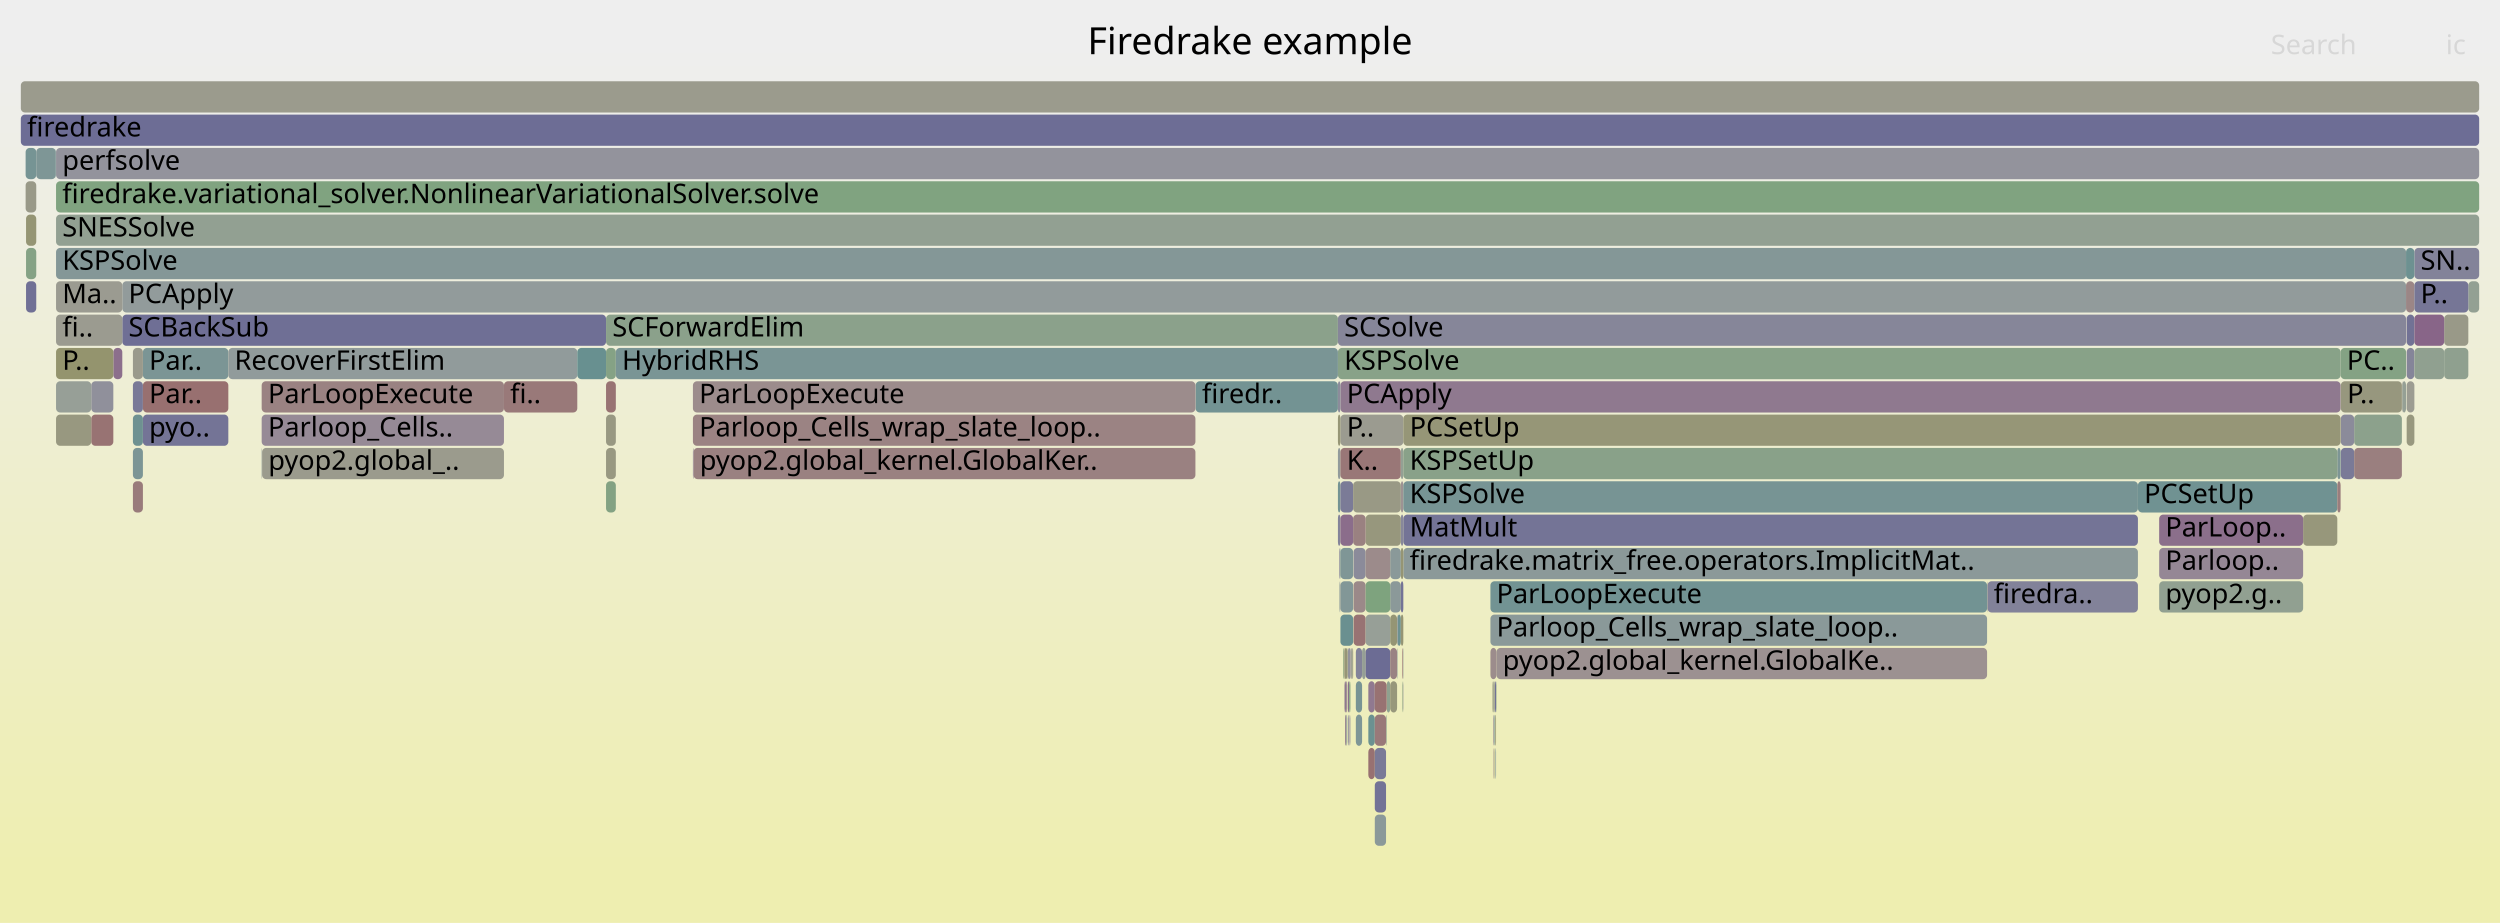
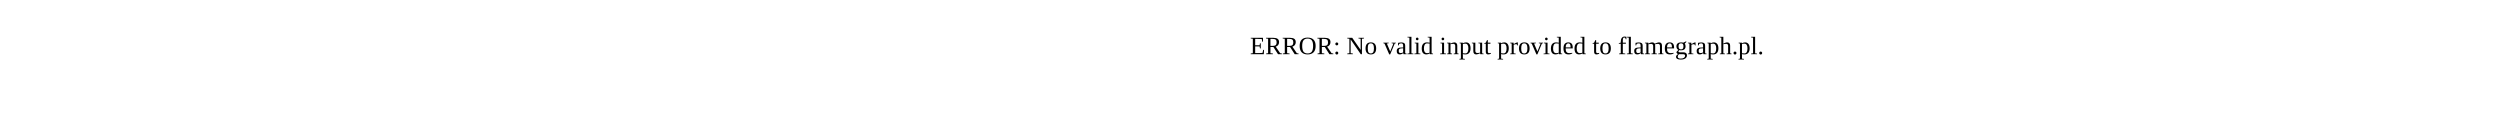
- <svg xmlns="http://www.w3.org/2000/svg" version="1.1" width="1200" height="443" viewBox="0 0 1200 443">
-   <defs>
-     <linearGradient id="background" y1="0" y2="1" x1="0" x2="0">
-       <stop stop-color="#eeeeee" offset="5%" />
-       <stop stop-color="#eeeeb0" offset="95%" />
-     </linearGradient>
-   </defs>
-   <style type="text/css">
- 	text { font-family:Verdana; font-size:13px; fill:rgb(0,0,0); }
- 	#search, #ignorecase { opacity:0.1; cursor:pointer; }
- 	#search:hover, #search.show, #ignorecase:hover, #ignorecase.show { opacity:1; }
- 	#subtitle { text-anchor:middle; font-color:rgb(160,160,160); }
- 	#title { text-anchor:middle; font-size:18px}
- 	#unzoom { cursor:pointer; }
- 	#frames &gt; *:hover { stroke:black; stroke-width:0.5; cursor:pointer; }
- 	.hide { display:none; }
- 	.parent { opacity:0.5; }
- </style>
-   <rect x="0.0" y="0" width="1200.0" height="443.0" fill="url(#background)" />
-   <text id="title" x="600.00" y="26">Firedrake example</text>
-   <text id="details" x="10.00" y="425"> </text>
-   <text id="unzoom" x="10.00" y="26" class="hide">Reset Zoom</text>
-   <text id="search" x="1090.00" y="26">Search</text>
-   <text id="ignorecase" x="1174.00" y="26">ic</text>
-   <text id="matched" x="1090.00" y="425"> </text>
-   <g id="frames">
-     <g>
-       <rect x="12.3" y="71" width="5.1" height="15.0" fill="rgb(117.709,147.554,147.554)" rx="2" ry="2" />
-       <text x="15.31" y="81.5" />
-     </g>
-     <g>
-       <rect x="673.4" y="311" width="0.2" height="15.0" fill="rgb(141.039,153.603,153.603)" rx="2" ry="2" />
-       <text x="676.40" y="321.5" />
-     </g>
-     <g>
-       <rect x="1036.4" y="263" width="69.1" height="15.0" fill="rgb(149.183,135.406,149.183)" rx="2" ry="2" />
-       <text x="1039.37" y="273.5">Parloop..</text>
-     </g>
-     <g>
-       <rect x="290.9" y="183" width="4.7" height="15.0" fill="rgb(152.407,115.122,115.122)" rx="2" ry="2" />
-       <text x="293.93" y="193.5" />
-     </g>
-     <g>
-       <rect x="656.8" y="327" width="3.1" height="15.0" fill="rgb(143.543,120.955,143.543)" rx="2" ry="2" />
-       <text x="659.84" y="337.5" />
-     </g>
-     <g>
-       <rect x="655.5" y="247" width="16.9" height="15.0" fill="rgb(151.269,151.269,125.38)" rx="2" ry="2" />
-       <text x="658.47" y="257.5" />
-     </g>
-     <g>
-       <rect x="43.8" y="183" width="10.6" height="15.0" fill="rgb(143.761,143.761,155.244)" rx="2" ry="2" />
-       <text x="46.82" y="193.5" />
-     </g>
-     <g>
-       <rect x="953.8" y="279" width="0.2" height="15.0" fill="rgb(152.271,152.271,130.234)" rx="2" ry="2" />
-       <text x="956.84" y="289.5" />
-     </g>
-     <g>
-       <rect x="573.9" y="183" width="68.3" height="15.0" fill="rgb(115.023,146.858,146.858)" rx="2" ry="2" />
-       <text x="576.95" y="193.5">firedr..</text>
-     </g>
-     <g>
-       <rect x="648.6" y="311" width="0.2" height="15.0" fill="rgb(152.735,117.634,117.634)" rx="2" ry="2" />
-       <text x="651.62" y="321.5" />
-     </g>
-     <g>
-       <rect x="673.6" y="263" width="352.6" height="15.0" fill="rgb(139.35,153.165,153.165)" rx="2" ry="2" />
-       <text x="676.64" y="273.5">firedrake.matrix_free.operators.ImplicitMat..</text>
-     </g>
-     <g>
-       <rect x="1123.6" y="215" width="6.4" height="15.0" fill="rgb(122.412,122.412,151.112)" rx="2" ry="2" />
-       <text x="1126.64" y="225.5" />
-     </g>
-     <g>
-       <rect x="718.1" y="327" width="0.2" height="15.0" fill="rgb(140.395,160.866,140.395)" rx="2" ry="2" />
-       <text x="721.15" y="337.5" />
-     </g>
-     <g>
-       <rect x="716.4" y="327" width="0.2" height="15.0" fill="rgb(150.509,150.509,121.696)" rx="2" ry="2" />
-       <text x="719.42" y="337.5" />
-     </g>
-     <g>
-       <rect x="649.2" y="311" width="0.3" height="15.0" fill="rgb(152.073,112.557,112.557)" rx="2" ry="2" />
-       <text x="652.24" y="321.5" />
-     </g>
-     <g>
-       <rect x="644.7" y="311" width="0.3" height="15.0" fill="rgb(126.854,163.07,126.854)" rx="2" ry="2" />
-       <text x="647.66" y="321.5" />
-     </g>
-     <g>
-       <rect x="642.2" y="215" width="1.2" height="15.0" fill="rgb(145.744,154.823,154.823)" rx="2" ry="2" />
-       <text x="645.21" y="225.5" />
-     </g>
-     <g>
-       <rect x="26.8" y="71" width="0.1" height="15.0" fill="rgb(125.18,163.343,125.18)" rx="2" ry="2" />
-       <text x="29.79" y="81.5" />
-     </g>
-     <g>
-       <rect x="1184.8" y="135" width="5.2" height="15.0" fill="rgb(146.544,159.865,146.544)" rx="2" ry="2" />
-       <text x="1187.79" y="145.5" />
-     </g>
-     <g>
-       <rect x="717.7" y="359" width="0.2" height="15.0" fill="rgb(117.358,147.463,147.463)" rx="2" ry="2" />
-       <text x="720.71" y="369.5" />
-     </g>
-     <g>
-       <rect x="653.8" y="311" width="1.7" height="15.0" fill="rgb(149.121,159.445,149.121)" rx="2" ry="2" />
-       <text x="656.79" y="321.5" />
-     </g>
-     <g>
-       <rect x="642.2" y="231" width="1.2" height="15.0" fill="rgb(116.233,147.172,147.172)" rx="2" ry="2" />
-       <text x="645.21" y="241.5" />
-     </g>
-     <g>
-       <rect x="643.3" y="279" width="0.1" height="15.0" fill="rgb(136.706,136.706,153.879)" rx="2" ry="2" />
-       <text x="646.32" y="289.5" />
-     </g>
-     <g>
-       <rect x="58.7" y="151" width="232.2" height="15.0" fill="rgb(111.482,111.482,148.996)" rx="2" ry="2" />
-       <text x="61.68" y="161.5">SCBackSub</text>
-     </g>
-     <g>
-       <rect x="1155.2" y="151" width="3.7" height="15.0" fill="rgb(113.822,113.822,149.449)" rx="2" ry="2" />
-       <text x="1158.23" y="161.5" />
-     </g>
-     <g>
-       <rect x="649.5" y="247" width="6.0" height="15.0" fill="rgb(154.165,128.602,128.602)" rx="2" ry="2" />
-       <text x="652.55" y="257.5" />
-     </g>
-     <g>
-       <rect x="643.2" y="263" width="0.2" height="15.0" fill="rgb(114.162,146.635,146.635)" rx="2" ry="2" />
-       <text x="646.20" y="273.5" />
-     </g>
-     <g>
-       <rect x="1130.0" y="215" width="22.9" height="15.0" fill="rgb(153.945,126.913,126.913)" rx="2" ry="2" />
-       <text x="1132.98" y="225.5" />
-     </g>
-     <g>
-       <rect x="125.6" y="183" width="116.3" height="15.0" fill="rgb(154.321,129.793,129.793)" rx="2" ry="2" />
-       <text x="128.64" y="193.5">ParLoopExecute</text>
-     </g>
-     <g>
-       <rect x="332.6" y="199" width="241.2" height="15.0" fill="rgb(154.54,131.472,131.472)" rx="2" ry="2" />
-       <text x="335.61" y="209.5">Parloop_Cells_wrap_slate_loop..</text>
-     </g>
-     <g>
-       <rect x="26.9" y="151" width="31.8" height="15.0" fill="rgb(155.025,155.025,143.584)" rx="2" ry="2" />
-       <text x="29.91" y="161.5">fi..</text>
-     </g>
-     <g>
-       <rect x="642.9" y="279" width="0.2" height="15.0" fill="rgb(142.192,153.902,153.902)" rx="2" ry="2" />
-       <text x="645.94" y="289.5" />
-     </g>
-     <g>
-       <rect x="1173.2" y="167" width="11.6" height="15.0" fill="rgb(143.417,160.374,143.417)" rx="2" ry="2" />
-       <text x="1176.16" y="177.5" />
-     </g>
-     <g>
-       <rect x="655.5" y="311" width="11.8" height="15.0" fill="rgb(108.483,108.483,148.416)" rx="2" ry="2" />
-       <text x="658.47" y="321.5" />
-     </g>
-     <g>
-       <rect x="647.0" y="327" width="0.6" height="15.0" fill="rgb(139.712,111.137,139.712)" rx="2" ry="2" />
-       <text x="650.04" y="337.5" />
-     </g>
-     <g>
-       <rect x="26.9" y="87" width="1163.1" height="15.0" fill="rgb(128.161,162.857,128.161)" rx="2" ry="2" />
-       <text x="29.91" y="97.5">firedrake.variational_solver.NonlinearVariationalSolver.solve</text>
-     </g>
-     <g>
-       <rect x="656.8" y="343" width="3.1" height="15.0" fill="rgb(107.446,144.893,144.893)" rx="2" ry="2" />
-       <text x="659.84" y="353.5" />
-     </g>
-     <g>
-       <rect x="643.4" y="199" width="30.2" height="15.0" fill="rgb(155.136,155.136,144.121)" rx="2" ry="2" />
-       <text x="646.45" y="209.5">P..</text>
-     </g>
-     <g>
-       <rect x="1155.2" y="167" width="3.7" height="15.0" fill="rgb(133.058,133.058,153.173)" rx="2" ry="2" />
-       <text x="1158.23" y="177.5" />
-     </g>
-     <g>
-       <rect x="667.3" y="279" width="5.1" height="15.0" fill="rgb(139.445,153.189,153.189)" rx="2" ry="2" />
-       <text x="670.30" y="289.5" />
-     </g>
-     <g>
-       <rect x="643.4" y="231" width="6.1" height="15.0" fill="rgb(123.304,123.304,151.285)" rx="2" ry="2" />
-       <text x="646.45" y="241.5" />
-     </g>
-     <g>
-       <rect x="1105.5" y="247" width="16.4" height="15.0" fill="rgb(150.874,150.874,123.468)" rx="2" ry="2" />
-       <text x="1108.50" y="257.5" />
-     </g>
-     <g>
-       <rect x="648.8" y="311" width="0.2" height="15.0" fill="rgb(129.932,162.569,129.932)" rx="2" ry="2" />
-       <text x="651.76" y="321.5" />
-     </g>
-     <g>
-       <rect x="17.4" y="71" width="9.4" height="15.0" fill="rgb(126.152,149.743,149.743)" rx="2" ry="2" />
-       <text x="20.42" y="81.5" />
-     </g>
-     <g>
-       <rect x="332.9" y="215" width="240.9" height="15.0" fill="rgb(154.186,128.756,128.756)" rx="2" ry="2" />
-       <text x="335.89" y="225.5">pyop2.global_kernel.GlobalKer..</text>
-     </g>
-     <g>
-       <rect x="659.9" y="375" width="5.4" height="15.0" fill="rgb(115.435,115.435,149.762)" rx="2" ry="2" />
-       <text x="662.86" y="385.5" />
-     </g>
-     <g>
-       <rect x="649.7" y="295" width="5.8" height="15.0" fill="rgb(152.379,114.909,114.909)" rx="2" ry="2" />
-       <text x="652.74" y="305.5" />
-     </g>
-     <g>
-       <rect x="68.6" y="199" width="41.0" height="15.0" fill="rgb(116.003,116.003,149.872)" rx="2" ry="2" />
-       <text x="71.55" y="209.5">pyo..</text>
-     </g>
-     <g>
-       <rect x="645.0" y="311" width="0.4" height="15.0" fill="rgb(150.238,150.238,120.383)" rx="2" ry="2" />
-       <text x="647.96" y="321.5" />
-     </g>
-     <g>
-       <rect x="665.6" y="327" width="1.7" height="15.0" fill="rgb(142.598,160.507,142.598)" rx="2" ry="2" />
-       <text x="668.64" y="337.5" />
-     </g>
-     <g>
-       <rect x="646.7" y="311" width="0.3" height="15.0" fill="rgb(153.689,153.689,137.108)" rx="2" ry="2" />
-       <text x="649.70" y="321.5" />
-     </g>
-     <g>
-       <rect x="642.2" y="247" width="1.2" height="15.0" fill="rgb(130.527,130.527,152.683)" rx="2" ry="2" />
-       <text x="645.21" y="257.5" />
-     </g>
-     <g>
-       <rect x="673.3" y="327" width="0.1" height="15.0" fill="rgb(149.899,149.899,118.742)" rx="2" ry="2" />
-       <text x="676.27" y="337.5" />
-     </g>
-     <g>
-       <rect x="647.0" y="311" width="1.2" height="15.0" fill="rgb(147.109,147.109,155.892)" rx="2" ry="2" />
-       <text x="650.04" y="321.5" />
-     </g>
-     <g>
-       <rect x="54.4" y="167" width="4.3" height="15.0" fill="rgb(139.724,111.169,139.724)" rx="2" ry="2" />
-       <text x="57.38" y="177.5" />
-     </g>
-     <g>
-       <rect x="643.4" y="263" width="6.1" height="15.0" fill="rgb(127.195,150.014,150.014)" rx="2" ry="2" />
-       <text x="646.45" y="273.5" />
-     </g>
-     <g>
-       <rect x="716.9" y="359" width="0.2" height="15.0" fill="rgb(155.412,138.157,138.157)" rx="2" ry="2" />
-       <text x="719.93" y="369.5" />
-     </g>
-     <g>
-       <rect x="667.3" y="327" width="3.3" height="15.0" fill="rgb(150.794,150.794,123.077)" rx="2" ry="2" />
-       <text x="670.30" y="337.5" />
-     </g>
-     <g>
-       <rect x="642.2" y="167" width="481.3" height="15.0" fill="rgb(136.447,161.509,136.447)" rx="2" ry="2" />
-       <text x="645.21" y="177.5">KSPSolve</text>
-     </g>
-     <g>
-       <rect x="649.5" y="231" width="22.9" height="15.0" fill="rgb(152.83,152.83,132.948)" rx="2" ry="2" />
-       <text x="652.55" y="241.5" />
-     </g>
-     <g>
-       <rect x="646.6" y="343" width="0.1" height="15.0" fill="rgb(148.696,148.696,112.91)" rx="2" ry="2" />
-       <text x="649.57" y="353.5" />
-     </g>
-     <g>
-       <rect x="1155.2" y="199" width="3.7" height="15.0" fill="rgb(151.685,151.685,127.397)" rx="2" ry="2" />
-       <text x="1158.23" y="209.5" />
-     </g>
-     <g>
-       <rect x="1026.2" y="231" width="95.7" height="15.0" fill="rgb(111.817,146.027,146.027)" rx="2" ry="2" />
-       <text x="1029.18" y="241.5">PCSetUp</text>
-     </g>
-     <g>
-       <rect x="645.4" y="327" width="0.7" height="15.0" fill="rgb(142.874,119.241,142.874)" rx="2" ry="2" />
-       <text x="648.42" y="337.5" />
-     </g>
-     <g>
-       <rect x="12.3" y="87" width="5.1" height="15.0" fill="rgb(153.395,153.395,135.685)" rx="2" ry="2" />
-       <text x="15.31" y="97.5" />
-     </g>
-     <g>
-       <rect x="647.8" y="343" width="0.3" height="15.0" fill="rgb(145.182,145.182,155.519)" rx="2" ry="2" />
-       <text x="650.82" y="353.5" />
-     </g>
-     <g>
-       <rect x="1130.0" y="199" width="22.9" height="15.0" fill="rgb(140.034,160.925,140.034)" rx="2" ry="2" />
-       <text x="1132.98" y="209.5" />
-     </g>
-     <g>
-       <rect x="649.0" y="311" width="0.2" height="15.0" fill="rgb(134.772,161.781,134.772)" rx="2" ry="2" />
-       <text x="652.00" y="321.5" />
-     </g>
-     <g>
-       <rect x="1123.6" y="199" width="6.4" height="15.0" fill="rgb(138.826,138.826,154.289)" rx="2" ry="2" />
-       <text x="1126.64" y="209.5" />
-     </g>
-     <g>
-       <rect x="656.8" y="359" width="3.1" height="15.0" fill="rgb(152.142,113.087,113.087)" rx="2" ry="2" />
-       <text x="659.84" y="369.5" />
-     </g>
-     <g>
-       <rect x="643.4" y="183" width="480.1" height="15.0" fill="rgb(143.485,120.805,143.485)" rx="2" ry="2" />
-       <text x="646.45" y="193.5">PCApply</text>
-     </g>
-     <g>
-       <rect x="290.9" y="167" width="4.7" height="15.0" fill="rgb(133.019,162.067,133.019)" rx="2" ry="2" />
-       <text x="293.93" y="177.5" />
-     </g>
-     <g>
-       <rect x="667.3" y="263" width="5.1" height="15.0" fill="rgb(137.6,152.711,152.711)" rx="2" ry="2" />
-       <text x="670.30" y="273.5" />
-     </g>
-     <g>
-       <rect x="718.3" y="311" width="235.5" height="15.0" fill="rgb(156.293,144.915,144.915)" rx="2" ry="2" />
-       <text x="721.30" y="321.5">pyop2.global_kernel.GlobalKe..</text>
-     </g>
-     <g>
-       <rect x="717.6" y="343" width="0.3" height="15.0" fill="rgb(149.222,149.222,115.463)" rx="2" ry="2" />
-       <text x="720.56" y="353.5" />
-     </g>
-     <g>
-       <rect x="68.6" y="167" width="41.0" height="15.0" fill="rgb(122.674,148.841,148.841)" rx="2" ry="2" />
-       <text x="71.55" y="177.5">Par..</text>
-     </g>
-     <g>
-       <rect x="717.6" y="327" width="0.5" height="15.0" fill="rgb(113.312,113.312,149.351)" rx="2" ry="2" />
-       <text x="720.56" y="337.5" />
-     </g>
-     <g>
-       <rect x="672.4" y="263" width="1.2" height="15.0" fill="rgb(149.309,149.309,115.884)" rx="2" ry="2" />
-       <text x="675.41" y="273.5" />
-     </g>
-     <g>
-       <rect x="1152.9" y="183" width="0.2" height="15.0" fill="rgb(155.875,141.708,141.708)" rx="2" ry="2" />
-       <text x="1155.94" y="193.5" />
-     </g>
-     <g>
-       <rect x="1123.6" y="183" width="29.3" height="15.0" fill="rgb(151.366,151.366,125.85)" rx="2" ry="2" />
-       <text x="1126.64" y="193.5">P..</text>
-     </g>
-     <g>
-       <rect x="649.7" y="263" width="5.8" height="15.0" fill="rgb(138.665,138.665,154.258)" rx="2" ry="2" />
-       <text x="652.74" y="273.5" />
-     </g>
-     <g>
-       <rect x="58.7" y="135" width="1096.2" height="15.0" fill="rgb(146.076,154.909,154.909)" rx="2" ry="2" />
-       <text x="61.68" y="145.5">PCApply</text>
-     </g>
-     <g>
-       <rect x="954.0" y="279" width="72.2" height="15.0" fill="rgb(129.583,129.583,152.5)" rx="2" ry="2" />
-       <text x="956.97" y="289.5">firedra..</text>
-     </g>
-     <g>
-       <rect x="332.6" y="215" width="0.3" height="15.0" fill="rgb(146.278,127.962,146.278)" rx="2" ry="2" />
-       <text x="335.61" y="225.5" />
-     </g>
-     <g>
-       <rect x="667.3" y="295" width="3.3" height="15.0" fill="rgb(149.373,149.373,116.191)" rx="2" ry="2" />
-       <text x="670.30" y="305.5" />
-     </g>
-     <g>
-       <rect x="647.2" y="343" width="0.3" height="15.0" fill="rgb(113.163,113.163,149.322)" rx="2" ry="2" />
-       <text x="650.21" y="353.5" />
-     </g>
-     <g>
-       <rect x="290.9" y="151" width="351.3" height="15.0" fill="rgb(139.318,161.041,139.318)" rx="2" ry="2" />
-       <text x="293.93" y="161.5">SCForwardElim</text>
-     </g>
-     <g>
-       <rect x="648.1" y="343" width="0.1" height="15.0" fill="rgb(143.114,143.114,155.119)" rx="2" ry="2" />
-       <text x="651.12" y="353.5" />
-     </g>
-     <g>
-       <rect x="647.5" y="343" width="0.1" height="15.0" fill="rgb(138.78,108.748,138.78)" rx="2" ry="2" />
-       <text x="650.50" y="353.5" />
-     </g>
-     <g>
-       <rect x="673.1" y="311" width="0.3" height="15.0" fill="rgb(152.377,114.888,114.888)" rx="2" ry="2" />
-       <text x="676.14" y="321.5" />
-     </g>
-     <g>
-       <rect x="643.2" y="279" width="0.1" height="15.0" fill="rgb(155.178,136.367,136.367)" rx="2" ry="2" />
-       <text x="646.20" y="289.5" />
-     </g>
-     <g>
-       <rect x="645.9" y="343" width="0.2" height="15.0" fill="rgb(131.48,162.317,131.48)" rx="2" ry="2" />
-       <text x="648.93" y="353.5" />
-     </g>
-     <g>
-       <rect x="715.4" y="311" width="2.9" height="15.0" fill="rgb(155.697,140.344,140.344)" rx="2" ry="2" />
-       <text x="718.35" y="321.5" />
-     </g>
-     <g>
-       <rect x="109.6" y="167" width="167.5" height="15.0" fill="rgb(145.332,154.716,154.716)" rx="2" ry="2" />
-       <text x="112.57" y="177.5">RecoverFirstElim</text>
-     </g>
-     <g>
-       <rect x="43.8" y="199" width="10.6" height="15.0" fill="rgb(152.354,114.714,114.714)" rx="2" ry="2" />
-       <text x="46.82" y="209.5" />
-     </g>
-     <g>
-       <rect x="715.4" y="279" width="238.4" height="15.0" fill="rgb(114.387,146.693,146.693)" rx="2" ry="2" />
-       <text x="718.35" y="289.5">ParLoopExecute</text>
-     </g>
-     <g>
-       <rect x="63.8" y="231" width="4.8" height="15.0" fill="rgb(153.37,122.507,122.507)" rx="2" ry="2" />
-       <text x="66.80" y="241.5" />
-     </g>
-     <g>
-       <rect x="672.4" y="231" width="1.2" height="15.0" fill="rgb(156.505,146.539,146.539)" rx="2" ry="2" />
-       <text x="675.41" y="241.5" />
-     </g>
-     <g>
-       <rect x="573.8" y="183" width="0.1" height="15.0" fill="rgb(156.799,148.79,148.79)" rx="2" ry="2" />
-       <text x="576.82" y="193.5" />
-     </g>
-     <g>
-       <rect x="716.8" y="343" width="0.3" height="15.0" fill="rgb(150.902,139.811,150.902)" rx="2" ry="2" />
-       <text x="719.79" y="353.5" />
-     </g>
-     <g>
-       <rect x="26.9" y="103" width="1163.1" height="15.0" fill="rgb(145.528,160.03,145.528)" rx="2" ry="2" />
-       <text x="29.91" y="113.5">SNESSolve</text>
-     </g>
-     <g>
-       <rect x="715.4" y="295" width="238.4" height="15.0" fill="rgb(137.623,152.717,152.717)" rx="2" ry="2" />
-       <text x="718.35" y="305.5">Parloop_Cells_wrap_slate_loop..</text>
-     </g>
-     <g>
-       <rect x="646.1" y="327" width="0.6" height="15.0" fill="rgb(156.156,143.865,143.865)" rx="2" ry="2" />
-       <text x="649.06" y="337.5" />
-     </g>
-     <g>
-       <rect x="670.6" y="311" width="0.2" height="15.0" fill="rgb(136.899,152.529,152.529)" rx="2" ry="2" />
-       <text x="673.62" y="321.5" />
-     </g>
-     <g>
-       <rect x="673.5" y="327" width="0.1" height="15.0" fill="rgb(125.82,125.82,151.772)" rx="2" ry="2" />
-       <text x="676.52" y="337.5" />
-     </g>
-     <g>
-       <rect x="717.2" y="359" width="0.2" height="15.0" fill="rgb(149.965,149.965,119.059)" rx="2" ry="2" />
-       <text x="720.24" y="369.5" />
-     </g>
-     <g>
-       <rect x="125.8" y="215" width="116.1" height="15.0" fill="rgb(154.542,154.542,141.241)" rx="2" ry="2" />
-       <text x="128.79" y="225.5">pyop2.global_..</text>
-     </g>
-     <g>
-       <rect x="650.8" y="327" width="3.0" height="15.0" fill="rgb(119.646,148.056,148.056)" rx="2" ry="2" />
-       <text x="653.76" y="337.5" />
-     </g>
-     <g>
-       <rect x="673.4" y="327" width="0.1" height="15.0" fill="rgb(153.869,153.869,137.981)" rx="2" ry="2" />
-       <text x="676.40" y="337.5" />
-     </g>
-     <g>
-       <rect x="1036.4" y="279" width="69.1" height="15.0" fill="rgb(145.336,160.062,145.336)" rx="2" ry="2" />
-       <text x="1039.37" y="289.5">pyop2.g..</text>
-     </g>
-     <g>
-       <rect x="1154.9" y="135" width="4.0" height="15.0" fill="rgb(154.907,134.289,134.289)" rx="2" ry="2" />
-       <text x="1157.91" y="145.5" />
-     </g>
-     <g>
-       <rect x="1155.1" y="151" width="0.1" height="15.0" fill="rgb(148.964,134.846,148.964)" rx="2" ry="2" />
-       <text x="1158.11" y="161.5" />
-     </g>
-     <g>
-       <rect x="648.4" y="311" width="0.2" height="15.0" fill="rgb(110.175,110.175,148.743)" rx="2" ry="2" />
-       <text x="651.39" y="321.5" />
-     </g>
-     <g>
-       <rect x="648.2" y="311" width="0.2" height="15.0" fill="rgb(156.453,146.138,146.138)" rx="2" ry="2" />
-       <text x="651.25" y="321.5" />
-     </g>
-     <g>
-       <rect x="717.1" y="343" width="0.3" height="15.0" fill="rgb(117.601,147.526,147.526)" rx="2" ry="2" />
-       <text x="720.09" y="353.5" />
-     </g>
-     <g>
-       <rect x="645.3" y="327" width="0.1" height="15.0" fill="rgb(154.219,154.219,139.676)" rx="2" ry="2" />
-       <text x="648.29" y="337.5" />
-     </g>
-     <g>
-       <rect x="670.8" y="295" width="1.6" height="15.0" fill="rgb(109.458,145.415,145.415)" rx="2" ry="2" />
-       <text x="673.76" y="305.5" />
-     </g>
-     <g>
-       <rect x="26.9" y="183" width="16.9" height="15.0" fill="rgb(150.546,159.213,150.546)" rx="2" ry="2" />
-       <text x="29.91" y="193.5" />
-     </g>
-     <g>
-       <rect x="10.0" y="55" width="1180.0" height="15.0" fill="rgb(109.161,109.161,148.547)" rx="2" ry="2" />
-       <text x="13.00" y="65.5">firedrake</text>
-     </g>
-     <g>
-       <rect x="642.2" y="151" width="512.7" height="15.0" fill="rgb(133.791,133.791,153.314)" rx="2" ry="2" />
-       <text x="645.21" y="161.5">SCSolve</text>
-     </g>
-     <g>
-       <rect x="672.4" y="295" width="1.2" height="15.0" fill="rgb(149.272,149.272,115.703)" rx="2" ry="2" />
-       <text x="675.41" y="305.5" />
-     </g>
-     <g>
-       <rect x="643.4" y="279" width="6.1" height="15.0" fill="rgb(130.258,150.808,150.808)" rx="2" ry="2" />
-       <text x="646.45" y="289.5" />
-     </g>
-     <g>
-       <rect x="672.4" y="279" width="1.2" height="15.0" fill="rgb(114.971,114.971,149.672)" rx="2" ry="2" />
-       <text x="675.41" y="289.5" />
-     </g>
-     <g>
-       <rect x="649.7" y="279" width="5.8" height="15.0" fill="rgb(155.201,136.538,136.538)" rx="2" ry="2" />
-       <text x="652.74" y="289.5" />
-     </g>
-     <g>
-       <rect x="642.2" y="183" width="1.2" height="15.0" fill="rgb(140.469,140.469,154.607)" rx="2" ry="2" />
-       <text x="645.21" y="193.5" />
-     </g>
-     <g>
-       <rect x="290.9" y="215" width="4.7" height="15.0" fill="rgb(151.945,151.945,128.657)" rx="2" ry="2" />
-       <text x="293.93" y="225.5" />
-     </g>
-     <g>
-       <rect x="643.1" y="279" width="0.1" height="15.0" fill="rgb(130.719,150.927,150.927)" rx="2" ry="2" />
-       <text x="646.07" y="289.5" />
-     </g>
-     <g>
-       <rect x="125.6" y="215" width="0.2" height="15.0" fill="rgb(141.205,153.646,153.646)" rx="2" ry="2" />
-       <text x="128.64" y="225.5" />
-     </g>
-     <g>
-       <rect x="1158.9" y="119" width="31.1" height="15.0" fill="rgb(130.705,130.705,152.717)" rx="2" ry="2" />
-       <text x="1161.88" y="129.5">SN..</text>
-     </g>
-     <g>
-       <rect x="650.8" y="311" width="3.0" height="15.0" fill="rgb(131.012,131.012,152.776)" rx="2" ry="2" />
-       <text x="653.76" y="321.5" />
-     </g>
-     <g>
-       <rect x="1173.2" y="151" width="11.6" height="15.0" fill="rgb(153.419,153.419,135.798)" rx="2" ry="2" />
-       <text x="1176.16" y="161.5" />
-     </g>
-     <g>
-       <rect x="655.5" y="263" width="11.8" height="15.0" fill="rgb(155.501,138.841,138.841)" rx="2" ry="2" />
-       <text x="658.47" y="273.5" />
-     </g>
-     <g>
-       <rect x="63.8" y="183" width="4.8" height="15.0" fill="rgb(121.196,121.196,150.877)" rx="2" ry="2" />
-       <text x="66.80" y="193.5" />
-     </g>
-     <g>
-       <rect x="670.6" y="295" width="0.2" height="15.0" fill="rgb(137.662,137.662,154.064)" rx="2" ry="2" />
-       <text x="673.62" y="305.5" />
-     </g>
-     <g>
-       <rect x="10.0" y="39" width="1180.0" height="15.0" fill="rgb(154.562,154.562,141.338)" rx="2" ry="2" />
-       <text x="13.00" y="49.5" />
-     </g>
-     <g>
-       <rect x="12.5" y="103" width="4.9" height="15.0" fill="rgb(149.407,149.407,116.355)" rx="2" ry="2" />
-       <text x="15.49" y="113.5" />
-     </g>
-     <g>
-       <rect x="673.6" y="247" width="352.6" height="15.0" fill="rgb(115.692,115.692,149.811)" rx="2" ry="2" />
-       <text x="676.64" y="257.5">MatMult</text>
-     </g>
-     <g>
-       <rect x="673.1" y="327" width="0.2" height="15.0" fill="rgb(133.423,162.001,133.423)" rx="2" ry="2" />
-       <text x="676.14" y="337.5" />
-     </g>
-     <g>
-       <rect x="645.4" y="311" width="1.3" height="15.0" fill="rgb(149.659,149.659,117.579)" rx="2" ry="2" />
-       <text x="648.42" y="321.5" />
-     </g>
-     <g>
-       <rect x="241.9" y="183" width="35.2" height="15.0" fill="rgb(153.122,120.602,120.602)" rx="2" ry="2" />
-       <text x="244.87" y="193.5">fi..</text>
-     </g>
-     <g>
-       <rect x="655.5" y="295" width="11.8" height="15.0" fill="rgb(150.978,159.143,150.978)" rx="2" ry="2" />
-       <text x="658.47" y="305.5" />
-     </g>
-     <g>
-       <rect x="1158.9" y="151" width="14.3" height="15.0" fill="rgb(135.597,100.592,135.597)" rx="2" ry="2" />
-       <text x="1161.88" y="161.5" />
-     </g>
-     <g>
-       <rect x="655.5" y="279" width="11.8" height="15.0" fill="rgb(126.436,163.138,126.436)" rx="2" ry="2" />
-       <text x="658.47" y="289.5" />
-     </g>
-     <g>
-       <rect x="659.9" y="327" width="5.7" height="15.0" fill="rgb(152.227,113.74,113.74)" rx="2" ry="2" />
-       <text x="662.86" y="337.5" />
-     </g>
-     <g>
-       <rect x="1158.9" y="135" width="25.9" height="15.0" fill="rgb(117.739,117.739,150.208)" rx="2" ry="2" />
-       <text x="1161.88" y="145.5">P..</text>
-     </g>
-     <g>
-       <rect x="63.8" y="167" width="4.8" height="15.0" fill="rgb(154.256,154.256,139.855)" rx="2" ry="2" />
-       <text x="66.80" y="177.5" />
-     </g>
-     <g>
-       <rect x="1153.1" y="183" width="1.8" height="15.0" fill="rgb(148.676,159.518,148.676)" rx="2" ry="2" />
-       <text x="1156.09" y="193.5" />
-     </g>
-     <g>
-       <rect x="63.8" y="199" width="4.8" height="15.0" fill="rgb(109.581,145.447,145.447)" rx="2" ry="2" />
-       <text x="66.80" y="209.5" />
-     </g>
-     <g>
-       <rect x="667.3" y="311" width="3.3" height="15.0" fill="rgb(154.485,131.051,131.051)" rx="2" ry="2" />
-       <text x="670.30" y="321.5" />
-     </g>
-     <g>
-       <rect x="717.4" y="327" width="0.2" height="15.0" fill="rgb(131.472,151.122,151.122)" rx="2" ry="2" />
-       <text x="720.40" y="337.5" />
-     </g>
-     <g>
-       <rect x="642.9" y="263" width="0.3" height="15.0" fill="rgb(123.489,123.489,151.321)" rx="2" ry="2" />
-       <text x="645.94" y="273.5" />
-     </g>
-     <g>
-       <rect x="125.6" y="199" width="116.3" height="15.0" fill="rgb(150.308,138.289,150.308)" rx="2" ry="2" />
-       <text x="128.64" y="209.5">Parloop_Cells..</text>
-     </g>
-     <g>
-       <rect x="1158.9" y="167" width="14.3" height="15.0" fill="rgb(143.619,160.341,143.619)" rx="2" ry="2" />
-       <text x="1161.88" y="177.5" />
-     </g>
-     <g>
-       <rect x="26.9" y="167" width="27.5" height="15.0" fill="rgb(148.195,148.195,110.482)" rx="2" ry="2" />
-       <text x="29.91" y="177.5">P..</text>
-     </g>
-     <g>
-       <rect x="1121.9" y="231" width="1.6" height="15.0" fill="rgb(153.703,125.06,125.06)" rx="2" ry="2" />
-       <text x="1124.86" y="241.5" />
-     </g>
-     <g>
-       <rect x="290.9" y="199" width="4.7" height="15.0" fill="rgb(152.175,152.175,129.77)" rx="2" ry="2" />
-       <text x="293.93" y="209.5" />
-     </g>
-     <g>
-       <rect x="26.9" y="135" width="31.8" height="15.0" fill="rgb(155.401,155.401,145.405)" rx="2" ry="2" />
-       <text x="29.91" y="145.5">Ma..</text>
-     </g>
-     <g>
-       <rect x="332.6" y="183" width="241.2" height="15.0" fill="rgb(155.599,139.594,139.594)" rx="2" ry="2" />
-       <text x="335.61" y="193.5">ParLoopExecute</text>
-     </g>
-     <g>
-       <rect x="716.6" y="327" width="0.2" height="15.0" fill="rgb(133.248,151.583,151.583)" rx="2" ry="2" />
-       <text x="719.56" y="337.5" />
-     </g>
-     <g>
-       <rect x="643.4" y="295" width="6.1" height="15.0" fill="rgb(105.712,144.444,144.444)" rx="2" ry="2" />
-       <text x="646.45" y="305.5" />
-     </g>
-     <g>
-       <rect x="643.4" y="215" width="29.0" height="15.0" fill="rgb(152.91,118.976,118.976)" rx="2" ry="2" />
-       <text x="646.45" y="225.5">K..</text>
-     </g>
-     <g>
-       <rect x="673.6" y="199" width="449.9" height="15.0" fill="rgb(149.992,149.992,119.192)" rx="2" ry="2" />
-       <text x="676.64" y="209.5">PCSetUp</text>
-     </g>
-     <g>
-       <rect x="1155.2" y="183" width="3.7" height="15.0" fill="rgb(155.508,155.508,145.924)" rx="2" ry="2" />
-       <text x="1158.23" y="193.5" />
-     </g>
-     <g>
-       <rect x="646.2" y="343" width="0.4" height="15.0" fill="rgb(140.4,153.437,153.437)" rx="2" ry="2" />
-       <text x="649.23" y="353.5" />
-     </g>
-     <g>
-       <rect x="277.1" y="167" width="13.8" height="15.0" fill="rgb(104.128,144.033,144.033)" rx="2" ry="2" />
-       <text x="280.12" y="177.5" />
-     </g>
-     <g>
-       <rect x="642.2" y="199" width="1.2" height="15.0" fill="rgb(149.81,149.81,118.308)" rx="2" ry="2" />
-       <text x="645.21" y="209.5" />
-     </g>
-     <g>
-       <rect x="673.6" y="231" width="352.6" height="15.0" fill="rgb(119.441,148.003,148.003)" rx="2" ry="2" />
-       <text x="676.64" y="241.5">KSPSolve</text>
-     </g>
-     <g>
-       <rect x="26.9" y="71" width="1163.1" height="15.0" fill="rgb(147.339,147.339,155.937)" rx="2" ry="2" />
-       <text x="29.91" y="81.5">perfsolve</text>
-     </g>
-     <g>
-       <rect x="672.4" y="215" width="1.2" height="15.0" fill="rgb(148.097,159.612,148.097)" rx="2" ry="2" />
-       <text x="675.41" y="225.5" />
-     </g>
-     <g>
-       <rect x="12.5" y="119" width="4.9" height="15.0" fill="rgb(132.526,162.147,132.526)" rx="2" ry="2" />
-       <text x="15.49" y="129.5" />
-     </g>
-     <g>
-       <rect x="650.8" y="343" width="3.0" height="15.0" fill="rgb(126.206,149.757,149.757)" rx="2" ry="2" />
-       <text x="653.76" y="353.5" />
-     </g>
-     <g>
-       <rect x="659.9" y="343" width="5.4" height="15.0" fill="rgb(153.237,121.481,121.481)" rx="2" ry="2" />
-       <text x="662.86" y="353.5" />
-     </g>
-     <g>
-       <rect x="659.9" y="391" width="5.4" height="15.0" fill="rgb(138.585,152.966,152.966)" rx="2" ry="2" />
-       <text x="662.86" y="401.5" />
-     </g>
-     <g>
-       <rect x="716.8" y="327" width="0.6" height="15.0" fill="rgb(152.57,152.57,131.686)" rx="2" ry="2" />
-       <text x="719.79" y="337.5" />
-     </g>
-     <g>
-       <rect x="1036.4" y="247" width="69.1" height="15.0" fill="rgb(139.491,110.572,139.491)" rx="2" ry="2" />
-       <text x="1039.37" y="257.5">ParLoop..</text>
-     </g>
-     <g>
-       <rect x="659.9" y="359" width="5.4" height="15.0" fill="rgb(122.06,122.06,151.044)" rx="2" ry="2" />
-       <text x="662.86" y="369.5" />
-     </g>
-     <g>
-       <rect x="1121.9" y="215" width="1.6" height="15.0" fill="rgb(125.204,149.497,149.497)" rx="2" ry="2" />
-       <text x="1124.86" y="225.5" />
-     </g>
-     <g>
-       <rect x="63.8" y="215" width="4.8" height="15.0" fill="rgb(123.762,149.123,149.123)" rx="2" ry="2" />
-       <text x="66.80" y="225.5" />
-     </g>
-     <g>
-       <rect x="643.4" y="247" width="6.1" height="15.0" fill="rgb(138.862,108.959,138.862)" rx="2" ry="2" />
-       <text x="646.45" y="257.5" />
-     </g>
-     <g>
-       <rect x="295.6" y="167" width="346.6" height="15.0" fill="rgb(122.067,148.684,148.684)" rx="2" ry="2" />
-       <text x="298.57" y="177.5">HybridRHS</text>
-     </g>
-     <g>
-       <rect x="290.9" y="231" width="4.7" height="15.0" fill="rgb(130.668,162.449,130.668)" rx="2" ry="2" />
-       <text x="293.93" y="241.5" />
-     </g>
-     <g>
-       <rect x="26.9" y="119" width="1128.0" height="15.0" fill="rgb(132.089,151.282,151.282)" rx="2" ry="2" />
-       <text x="29.91" y="129.5">KSPSolve</text>
-     </g>
-     <g>
-       <rect x="12.5" y="135" width="4.9" height="15.0" fill="rgb(112.32,112.32,149.159)" rx="2" ry="2" />
-       <text x="15.49" y="145.5" />
-     </g>
-     <g>
-       <rect x="1154.9" y="119" width="4.0" height="15.0" fill="rgb(109.333,145.383,145.383)" rx="2" ry="2" />
-       <text x="1157.91" y="129.5" />
-     </g>
-     <g>
-       <rect x="718.0" y="359" width="0.1" height="15.0" fill="rgb(121.667,121.667,150.968)" rx="2" ry="2" />
-       <text x="721.00" y="369.5" />
-     </g>
-     <g>
-       <rect x="1123.5" y="167" width="31.4" height="15.0" fill="rgb(132.038,162.226,132.038)" rx="2" ry="2" />
-       <text x="1126.49" y="177.5">PC..</text>
-     </g>
-     <g>
-       <rect x="26.9" y="199" width="16.9" height="15.0" fill="rgb(151.858,151.858,128.233)" rx="2" ry="2" />
-       <text x="29.91" y="209.5" />
-     </g>
-     <g>
-       <rect x="717.9" y="343" width="0.2" height="15.0" fill="rgb(151.18,151.18,124.949)" rx="2" ry="2" />
-       <text x="720.85" y="353.5" />
-     </g>
-     <g>
-       <rect x="645.6" y="343" width="0.3" height="15.0" fill="rgb(132.681,93.12,132.681)" rx="2" ry="2" />
-       <text x="648.60" y="353.5" />
-     </g>
-     <g>
-       <rect x="673.6" y="215" width="448.3" height="15.0" fill="rgb(137.296,161.37,137.296)" rx="2" ry="2" />
-       <text x="676.64" y="225.5">KSPSetUp</text>
-     </g>
-     <g>
-       <rect x="647.6" y="327" width="0.6" height="15.0" fill="rgb(128.35,162.827,128.35)" rx="2" ry="2" />
-       <text x="650.64" y="337.5" />
-     </g>
-     <g>
-       <rect x="665.3" y="343" width="0.3" height="15.0" fill="rgb(144.613,160.179,144.613)" rx="2" ry="2" />
-       <text x="668.31" y="353.5" />
-     </g>
-     <g>
-       <rect x="672.4" y="247" width="1.2" height="15.0" fill="rgb(135.832,135.832,153.709)" rx="2" ry="2" />
-       <text x="675.41" y="257.5" />
-     </g>
-     <g>
-       <rect x="68.6" y="183" width="41.0" height="15.0" fill="rgb(152.035,112.267,112.267)" rx="2" ry="2" />
-       <text x="71.55" y="193.5">Par..</text>
-     </g>
-   </g>
+ <svg xmlns="http://www.w3.org/2000/svg" version="1.1" width="1200" height="65" viewBox="0 0 1200 65">
+   <text x="600.00" y="26">ERROR: No valid input provided to flamegraph.pl.</text>
</svg>
